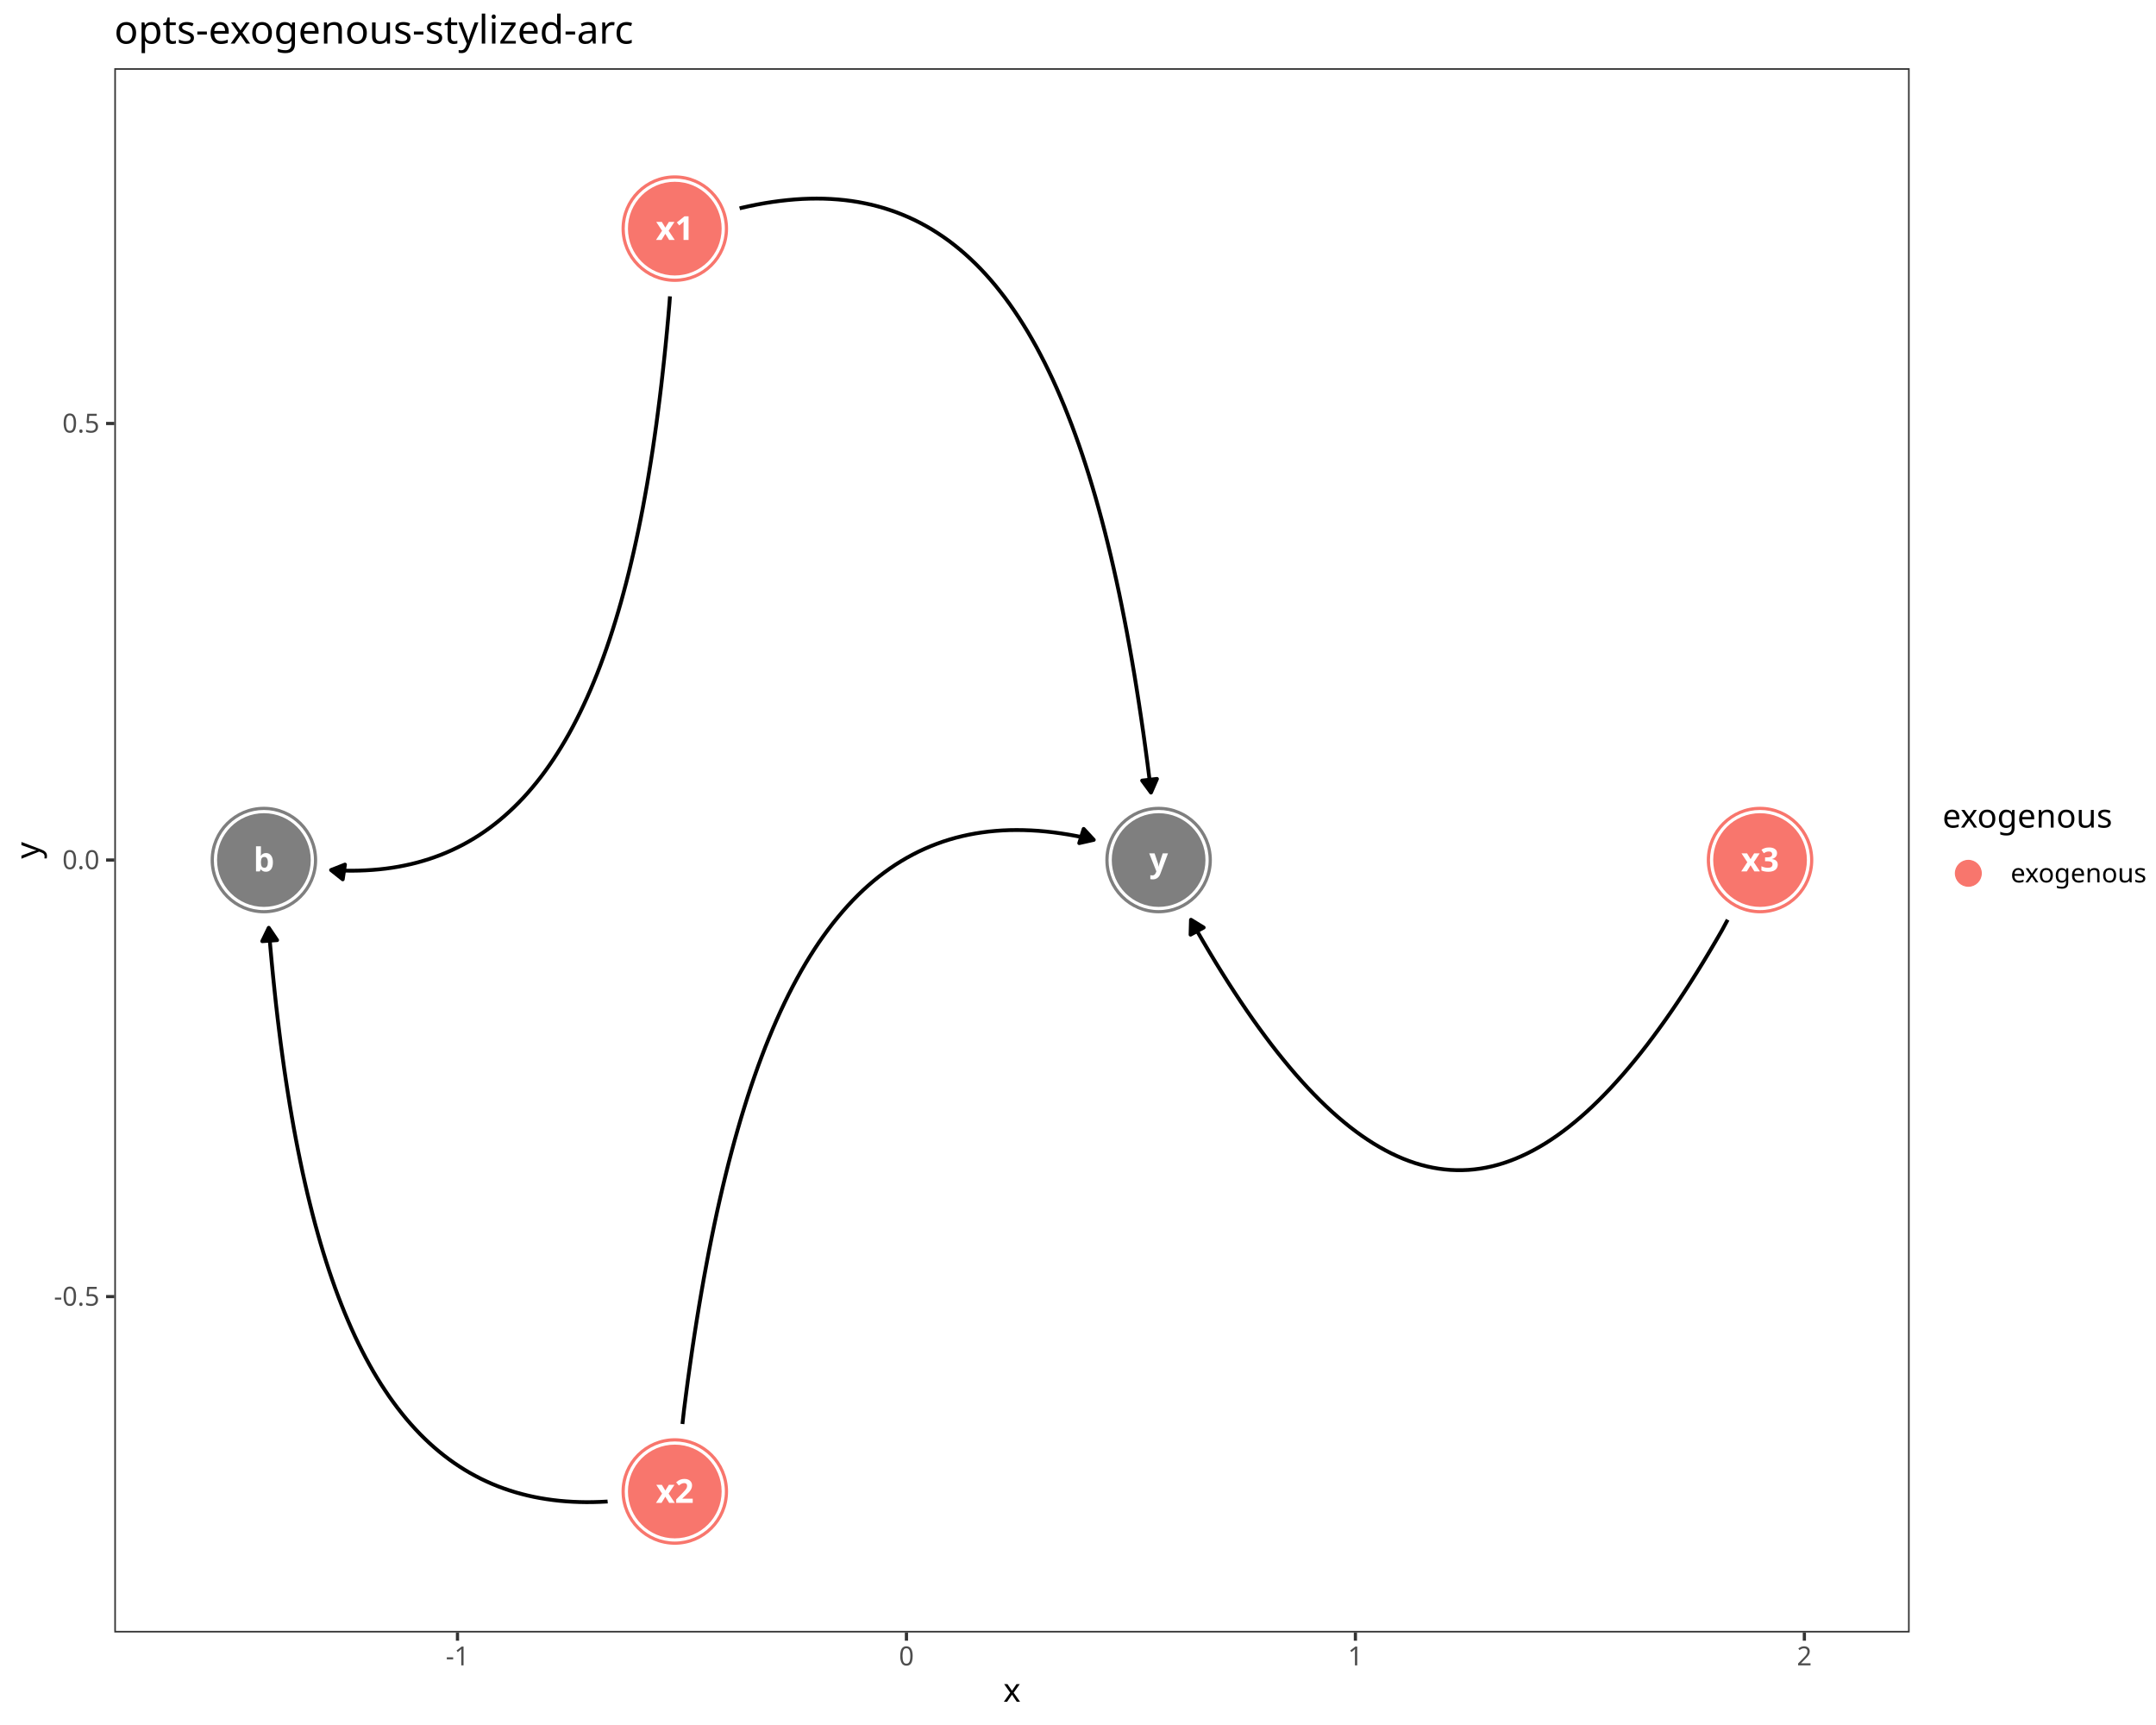
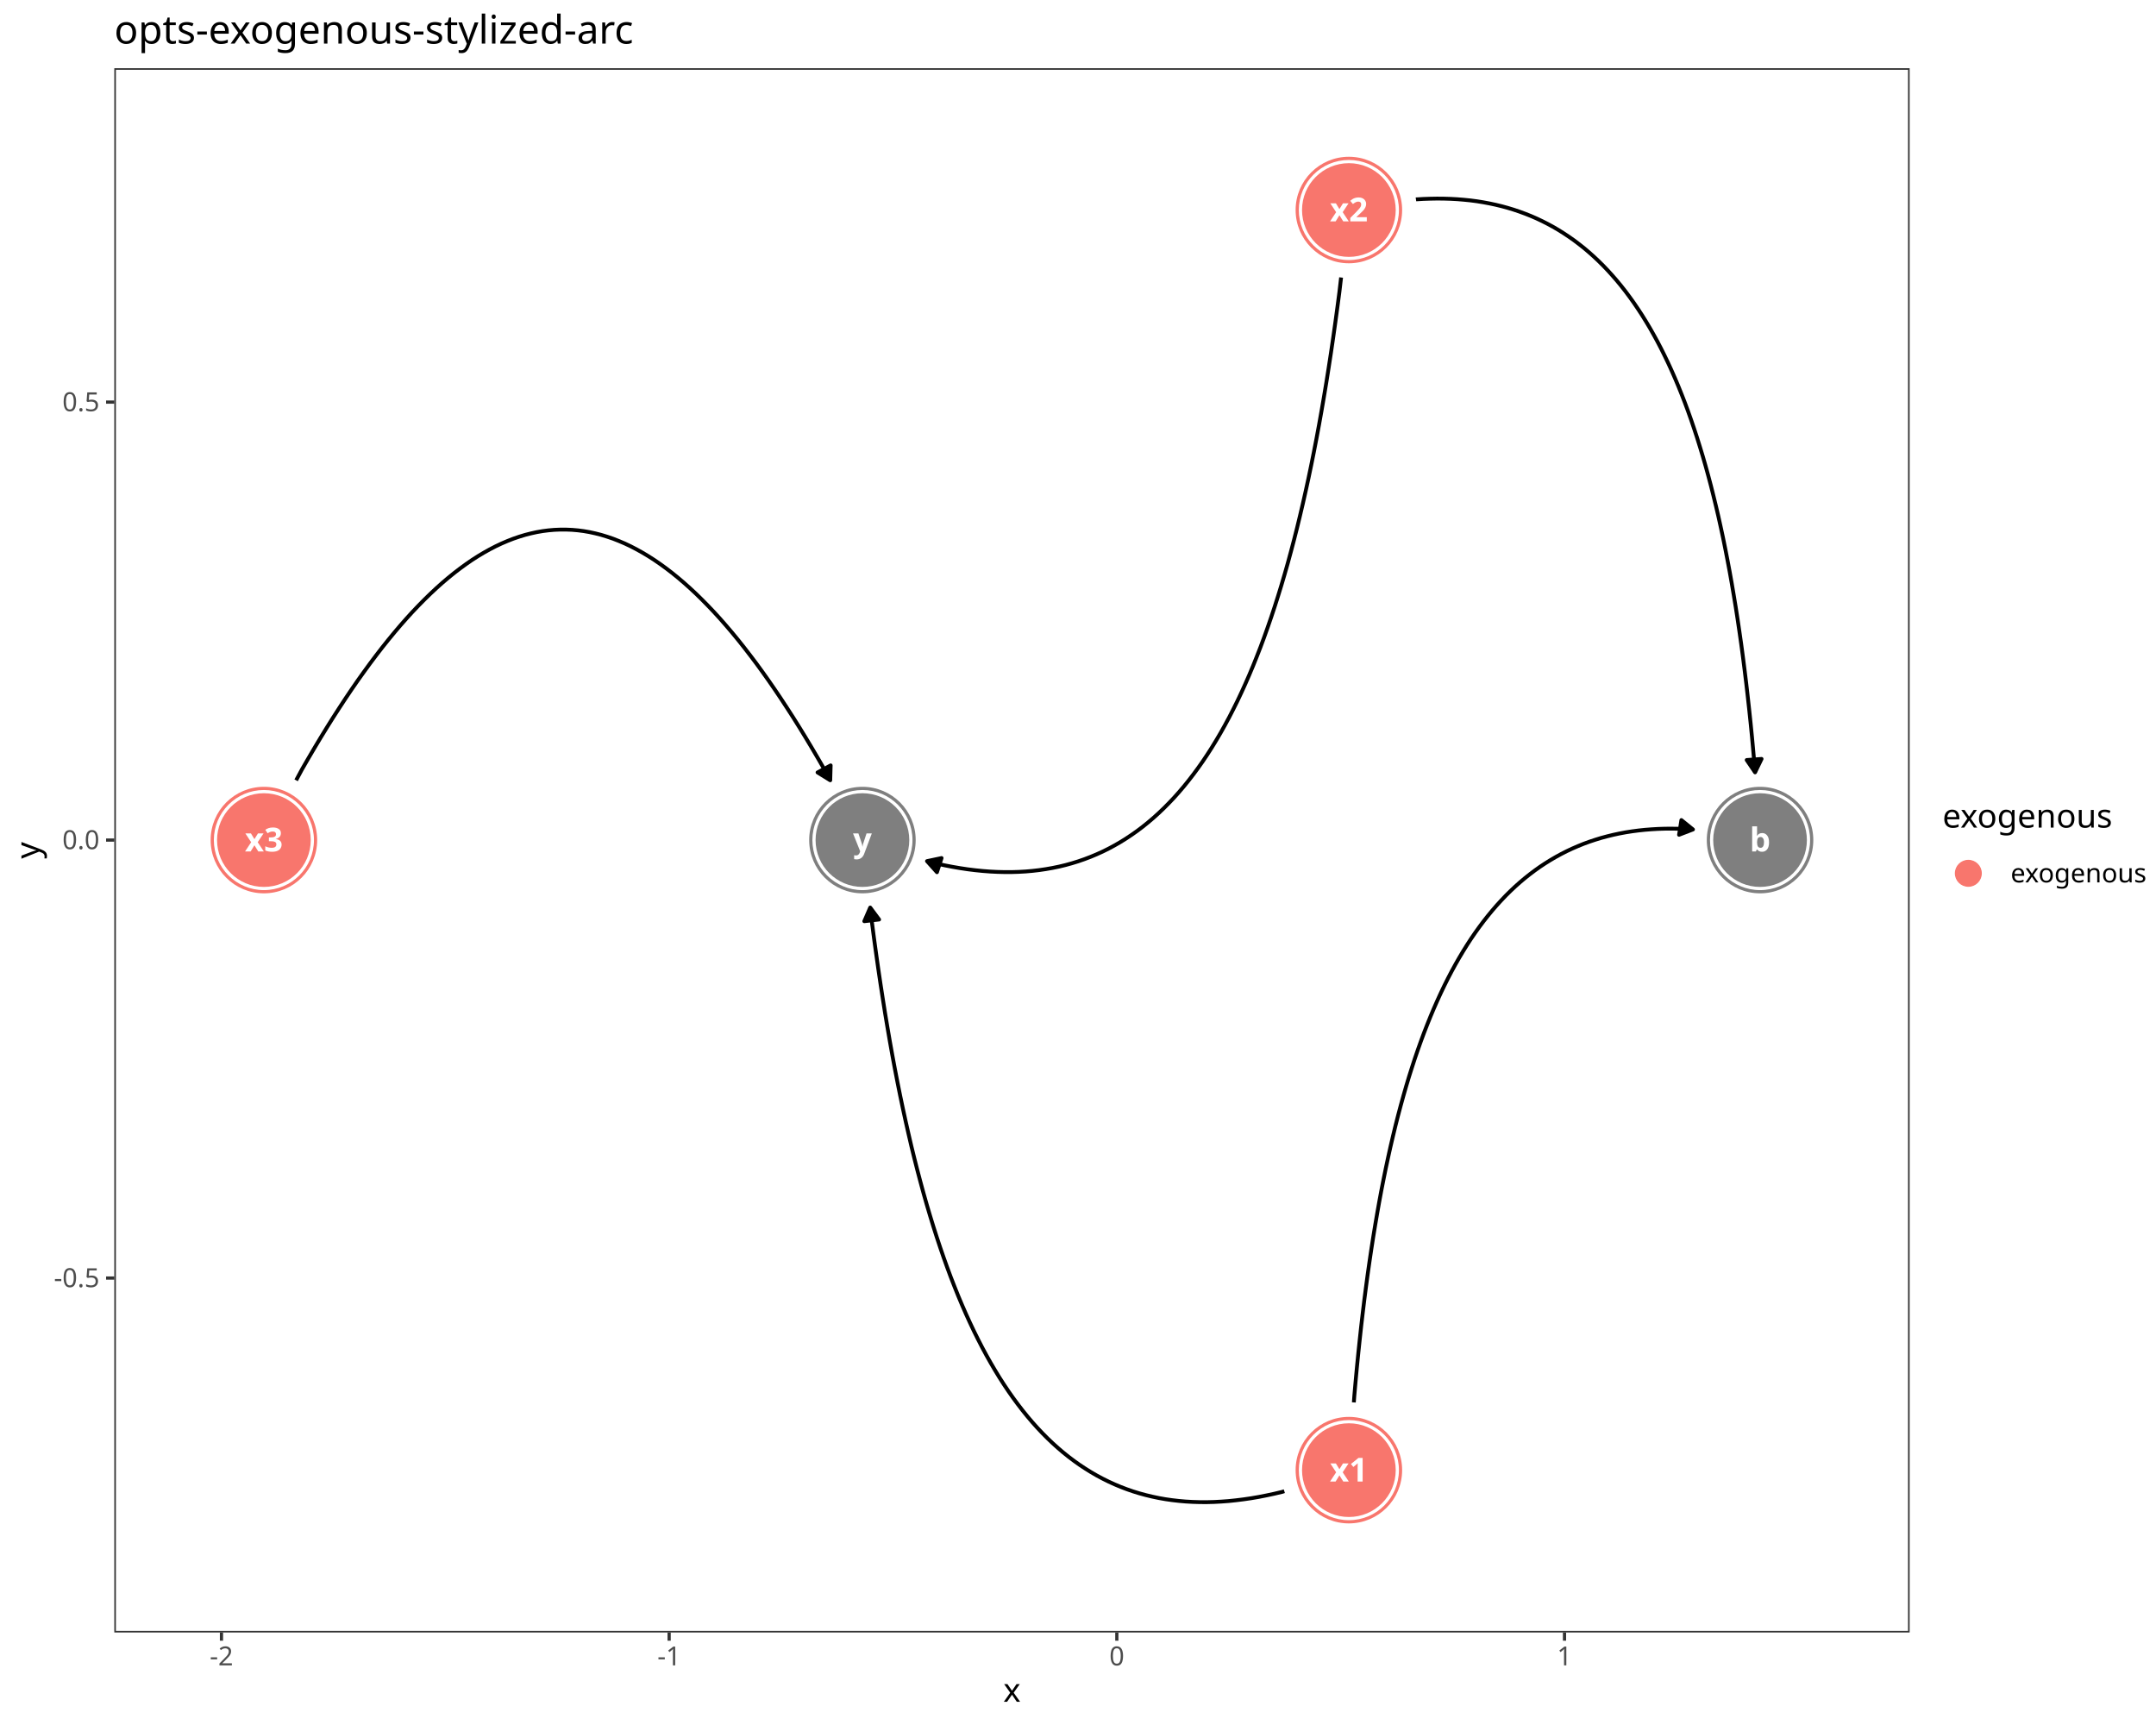
<svg xmlns="http://www.w3.org/2000/svg" class="svglite" data-engine-version="2.0" width="720.00pt" height="576.00pt" viewBox="0 0 720.00 576.00">
  <defs>
    <style type="text/css">
    .svglite line, .svglite polyline, .svglite polygon, .svglite path, .svglite rect, .svglite circle {
      fill: none;
      stroke: #000000;
      stroke-linecap: round;
      stroke-linejoin: round;
      stroke-miterlimit: 10.00;
    }
  </style>
  </defs>
  <rect width="100%" height="100%" style="stroke: none; fill: #FFFFFF;" />
  <defs>
    <clipPath id="cpMC4wMHw3MjAuMDB8MC4wMHw1NzYuMDA=">
      <rect x="0.00" y="0.00" width="720.00" height="576.00" />
    </clipPath>
  </defs>
  <g clip-path="url(#cpMC4wMHw3MjAuMDB8MC4wMHw1NzYuMDA=)">
    <rect x="-0" y="0.00" width="720.00" height="576.00" style="stroke-width: 1.07; stroke: #FFFFFF; fill: #FFFFFF;" />
  </g>
  <defs>
    <clipPath id="cpMzguMTd8NjM3LjczfDIyLjc4fDU0NS4xMQ==">
      <rect x="38.17" y="22.78" width="599.56" height="522.33" />
    </clipPath>
  </defs>
  <g clip-path="url(#cpMzguMTd8NjM3LjczfDIyLjc4fDU0NS4xMQ==)">
    <rect x="38.17" y="22.78" width="599.56" height="522.33" style="stroke-width: 1.07; stroke: none; fill: #FFFFFF;" />
-     <circle cx="88.13" cy="287.18" r="17.43" style="stroke-width: 0.71; stroke: #7F7F7F; fill: #7F7F7F;" />
-     <circle cx="225.35" cy="76.34" r="17.43" style="stroke-width: 0.71; stroke: #F8766D; fill: #F8766D;" />
-     <circle cx="225.35" cy="498.03" r="17.43" style="stroke-width: 0.71; stroke: #F8766D; fill: #F8766D;" />
-     <circle cx="587.77" cy="287.18" r="17.43" style="stroke-width: 0.71; stroke: #F8766D; fill: #F8766D;" />
-     <circle cx="386.92" cy="287.18" r="17.43" style="stroke-width: 0.71; stroke: #7F7F7F; fill: #7F7F7F;" />
-     <circle cx="88.13" cy="287.18" r="16.36" style="stroke-width: 0.71; stroke: #FFFFFF; fill: #FFFFFF;" />
-     <circle cx="225.35" cy="76.34" r="16.36" style="stroke-width: 0.71; stroke: #FFFFFF; fill: #FFFFFF;" />
-     <circle cx="225.35" cy="498.03" r="16.36" style="stroke-width: 0.71; stroke: #FFFFFF; fill: #FFFFFF;" />
-     <circle cx="587.77" cy="287.18" r="16.36" style="stroke-width: 0.71; stroke: #FFFFFF; fill: #FFFFFF;" />
-     <circle cx="386.92" cy="287.18" r="16.36" style="stroke-width: 0.71; stroke: #FFFFFF; fill: #FFFFFF;" />
-     <circle cx="88.13" cy="287.18" r="15.29" style="stroke-width: 0.71; stroke: #7F7F7F; fill: #7F7F7F;" />
-     <circle cx="225.35" cy="76.34" r="15.29" style="stroke-width: 0.71; stroke: #F8766D; fill: #F8766D;" />
-     <circle cx="225.35" cy="498.03" r="15.29" style="stroke-width: 0.71; stroke: #F8766D; fill: #F8766D;" />
-     <circle cx="587.77" cy="287.18" r="15.29" style="stroke-width: 0.71; stroke: #F8766D; fill: #F8766D;" />
-     <circle cx="386.92" cy="287.18" r="15.29" style="stroke-width: 0.71; stroke: #7F7F7F; fill: #7F7F7F;" />
-     <polyline points="223.73,98.96 223.58,101.11 223.17,105.87 222.74,110.56 222.29,115.19 221.82,119.76 221.33,124.26 220.83,128.70 220.30,133.07 219.75,137.38 219.19,141.63 218.60,145.81 218.00,149.93 217.37,153.99 216.72,157.98 216.06,161.92 215.37,165.78 214.67,169.59 213.94,173.34 213.19,177.02 212.42,180.64 211.63,184.20 210.82,187.69 209.99,191.13 209.14,194.50 208.26,197.82 207.37,201.07 206.45,204.26 205.51,207.39 204.55,210.46 203.57,213.47 202.57,216.42 201.54,219.31 200.50,222.14 199.43,224.91 198.33,227.62 197.22,230.27 196.08,232.86 194.92,235.39 193.74,237.86 192.53,240.28 191.31,242.63 190.06,244.93 188.78,247.17 187.48,249.35 186.16,251.47 184.82,253.54 183.45,255.55 182.06,257.50 180.65,259.39 179.21,261.22 177.74,263.00 176.26,264.72 174.75,266.39 173.21,268.00 171.65,269.55 170.07,271.04 168.46,272.48 166.83,273.87 165.17,275.20 163.49,276.47 161.78,277.68 160.05,278.85 158.29,279.95 156.51,281.00 154.70,282.00 152.86,282.94 151.00,283.83 149.12,284.66 147.21,285.44 145.27,286.16 143.31,286.84 141.32,287.45 139.30,288.02 137.26,288.53 135.19,288.98 133.10,289.39 130.98,289.74 128.83,290.04 126.66,290.28 124.45,290.47 122.23,290.61 119.97,290.70 117.69,290.74 115.38,290.72 113.04,290.66 110.67,290.54 110.56,290.52 " style="stroke-width: 1.28; stroke-linecap: butt;" />
-     <polygon points="115.20,288.69 110.56,290.52 114.46,293.62 " style="stroke-width: 1.28; stroke-linecap: butt; fill: #000000;" />
-     <polyline points="247.01,69.59 247.56,69.42 250.21,68.83 252.83,68.30 255.42,67.83 257.98,67.43 260.51,67.09 263.02,66.81 265.50,66.59 267.95,66.43 270.37,66.34 272.77,66.31 275.13,66.34 277.48,66.44 279.79,66.60 282.08,66.82 284.34,67.11 286.57,67.46 288.78,67.88 290.96,68.35 293.11,68.90 295.24,69.50 297.34,70.18 299.42,70.91 301.47,71.72 303.49,72.58 305.49,73.51 307.47,74.51 309.41,75.57 311.34,76.70 313.23,77.90 315.11,79.16 316.96,80.48 318.78,81.88 320.58,83.34 322.35,84.86 324.10,86.46 325.83,88.12 327.53,89.84 329.21,91.64 330.86,93.50 332.49,95.43 334.09,97.43 335.68,99.49 337.24,101.63 338.77,103.83 340.28,106.10 341.77,108.44 343.24,110.84 344.68,113.32 346.11,115.86 347.50,118.48 348.88,121.16 350.23,123.91 351.57,126.74 352.88,129.63 354.16,132.59 355.43,135.62 356.67,138.73 357.90,141.90 359.10,145.15 360.28,148.46 361.44,151.85 362.57,155.30 363.69,158.83 364.78,162.43 365.86,166.10 366.91,169.84 367.95,173.66 368.96,177.54 369.95,181.50 370.93,185.53 371.88,189.64 372.81,193.81 373.73,198.06 374.62,202.39 375.49,206.78 376.35,211.25 377.18,215.79 378.00,220.41 378.80,225.10 379.57,229.86 380.33,234.70 381.07,239.61 381.80,244.60 382.50,249.66 383.19,254.79 383.85,260.00 384.38,264.65 " style="stroke-width: 1.28; stroke-linecap: butt;" />
-     <polygon points="381.42,260.64 384.38,264.65 386.37,260.08 " style="stroke-width: 1.28; stroke-linecap: butt; fill: #000000;" />
-     <polyline points="202.92,501.37 202.81,501.38 200.45,501.50 198.11,501.57 195.80,501.59 193.52,501.55 191.26,501.46 189.03,501.32 186.83,501.13 184.66,500.88 182.51,500.58 180.39,500.23 178.29,499.83 176.22,499.37 174.18,498.86 172.17,498.30 170.18,497.68 168.22,497.01 166.28,496.29 164.37,495.51 162.48,494.67 160.62,493.79 158.79,492.84 156.98,491.85 155.20,490.80 153.44,489.69 151.71,488.53 150.00,487.31 148.32,486.04 146.66,484.71 145.03,483.33 143.42,481.89 141.83,480.39 140.27,478.84 138.74,477.23 137.23,475.57 135.74,473.85 134.28,472.07 132.84,470.23 131.43,468.34 130.03,466.39 128.67,464.38 127.32,462.32 126.00,460.20 124.70,458.02 123.43,455.78 122.18,453.48 120.95,451.12 119.75,448.71 118.56,446.24 117.40,443.70 116.27,441.11 115.15,438.46 114.06,435.75 112.99,432.98 111.94,430.15 110.92,427.26 109.91,424.31 108.93,421.30 107.97,418.23 107.03,415.10 106.12,411.91 105.22,408.66 104.35,405.35 103.50,401.97 102.66,398.54 101.85,395.04 101.06,391.48 100.30,387.86 99.55,384.18 98.82,380.44 98.11,376.63 97.43,372.76 96.76,368.83 96.12,364.84 95.49,360.78 94.88,356.66 94.30,352.47 93.73,348.23 93.19,343.92 92.66,339.54 92.15,335.11 91.67,330.60 91.20,326.04 90.75,321.41 90.32,316.71 89.91,311.95 89.75,309.80 " style="stroke-width: 1.28; stroke-linecap: butt;" />
-     <polygon points="92.54,313.93 89.75,309.80 87.58,314.28 " style="stroke-width: 1.28; stroke-linecap: butt; fill: #000000;" />
-     <polyline points="227.90,475.49 228.42,470.85 229.09,465.64 229.77,460.50 230.48,455.44 231.20,450.45 231.94,445.54 232.70,440.71 233.48,435.94 234.28,431.25 235.09,426.64 235.93,422.10 236.78,417.63 237.66,413.23 238.55,408.91 239.46,404.66 240.40,400.48 241.35,396.38 242.32,392.35 243.31,388.39 244.33,384.50 245.36,380.69 246.42,376.95 247.49,373.28 248.59,369.68 249.70,366.15 250.84,362.69 252.00,359.31 253.18,355.99 254.38,352.75 255.60,349.57 256.85,346.47 258.11,343.44 259.40,340.47 260.71,337.58 262.04,334.76 263.39,332.01 264.77,329.32 266.17,326.71 267.59,324.16 269.03,321.69 270.50,319.28 271.99,316.94 273.50,314.67 275.04,312.47 276.60,310.34 278.18,308.27 279.79,306.28 281.42,304.35 283.07,302.48 284.75,300.69 286.45,298.96 288.17,297.30 289.92,295.71 291.70,294.18 293.50,292.72 295.32,291.33 297.17,290.00 299.04,288.74 300.94,287.55 302.86,286.42 304.81,285.36 306.78,284.36 308.78,283.43 310.81,282.56 312.86,281.76 314.93,281.02 317.03,280.35 319.16,279.74 321.32,279.20 323.50,278.72 325.70,278.31 327.94,277.96 330.20,277.67 332.49,277.45 334.80,277.29 337.14,277.19 339.51,277.16 341.90,277.19 344.33,277.28 346.78,277.43 349.26,277.65 351.76,277.93 354.30,278.28 356.86,278.68 359.45,279.15 362.07,279.67 364.71,280.26 365.27,280.44 " style="stroke-width: 1.28; stroke-linecap: butt;" />
-     <polygon points="360.41,281.53 365.27,280.44 361.89,276.78 " style="stroke-width: 1.28; stroke-linecap: butt; fill: #000000;" />
-     <polyline points="576.96,307.12 574.99,310.77 572.88,314.40 570.78,317.95 568.69,321.42 566.60,324.80 564.52,328.10 562.44,331.31 560.37,334.44 558.31,337.48 556.25,340.44 554.19,343.31 552.14,346.10 550.10,348.81 548.06,351.43 546.02,353.96 543.99,356.41 541.97,358.78 539.94,361.06 537.93,363.26 535.91,365.37 533.90,367.40 531.89,369.35 529.89,371.21 527.89,372.98 525.89,374.67 523.90,376.28 521.91,377.80 519.92,379.24 517.93,380.59 515.95,381.86 513.96,383.04 511.98,384.14 510.01,385.15 508.03,386.08 506.06,386.93 504.08,387.69 502.11,388.37 500.14,388.96 498.17,389.47 496.20,389.89 494.23,390.23 492.26,390.48 490.30,390.65 488.33,390.73 486.36,390.73 484.39,390.65 482.43,390.48 480.46,390.23 478.49,389.89 476.52,389.47 474.55,388.96 472.58,388.37 470.61,387.69 468.63,386.93 466.66,386.08 464.68,385.15 462.71,384.14 460.73,383.04 458.74,381.86 456.76,380.59 454.77,379.24 452.78,377.80 450.79,376.28 448.80,374.67 446.80,372.98 444.80,371.21 442.80,369.35 440.79,367.40 438.78,365.37 436.76,363.26 434.75,361.06 432.72,358.78 430.70,356.41 428.67,353.96 426.63,351.43 424.59,348.81 422.55,346.10 420.50,343.31 418.44,340.44 416.38,337.48 414.32,334.44 412.25,331.31 410.17,328.10 408.09,324.80 406.00,321.42 403.91,317.95 401.81,314.40 399.70,310.77 397.73,307.12 " style="stroke-width: 1.28; stroke-linecap: butt;" />
-     <polygon points="401.97,309.72 397.73,307.12 397.59,312.10 " style="stroke-width: 1.28; stroke-linecap: butt; fill: #000000;" />
-     <text x="88.13" y="290.98" text-anchor="middle" style="font-size: 11.04px; font-weight: bold; fill: #FFFFFF; font-family: sans;" textLength="6.14px" lengthAdjust="spacingAndGlyphs">b</text>
-     <text x="225.35" y="80.13" text-anchor="middle" style="font-size: 11.04px; font-weight: bold; fill: #FFFFFF; font-family: sans;" textLength="11.66px" lengthAdjust="spacingAndGlyphs">x1</text>
-     <text x="225.35" y="501.83" text-anchor="middle" style="font-size: 11.04px; font-weight: bold; fill: #FFFFFF; font-family: sans;" textLength="11.66px" lengthAdjust="spacingAndGlyphs">x2</text>
-     <text x="587.77" y="290.98" text-anchor="middle" style="font-size: 11.04px; font-weight: bold; fill: #FFFFFF; font-family: sans;" textLength="11.66px" lengthAdjust="spacingAndGlyphs">x3</text>
-     <text x="386.92" y="290.98" text-anchor="middle" style="font-size: 11.04px; font-weight: bold; fill: #FFFFFF; font-family: sans;" textLength="5.52px" lengthAdjust="spacingAndGlyphs">y</text>
+     <circle cx="587.77" cy="280.51" r="17.43" style="stroke-width: 0.71; stroke: #7F7F7F; fill: #7F7F7F;" />
+     <circle cx="450.46" cy="490.90" r="17.43" style="stroke-width: 0.71; stroke: #F8766D; fill: #F8766D;" />
+     <circle cx="450.46" cy="70.13" r="17.43" style="stroke-width: 0.71; stroke: #F8766D; fill: #F8766D;" />
+     <circle cx="88.13" cy="280.51" r="17.43" style="stroke-width: 0.71; stroke: #F8766D; fill: #F8766D;" />
+     <circle cx="288.01" cy="280.51" r="17.43" style="stroke-width: 0.71; stroke: #7F7F7F; fill: #7F7F7F;" />
+     <circle cx="587.77" cy="280.51" r="16.36" style="stroke-width: 0.71; stroke: #FFFFFF; fill: #FFFFFF;" />
+     <circle cx="450.46" cy="490.90" r="16.36" style="stroke-width: 0.71; stroke: #FFFFFF; fill: #FFFFFF;" />
+     <circle cx="450.46" cy="70.13" r="16.36" style="stroke-width: 0.71; stroke: #FFFFFF; fill: #FFFFFF;" />
+     <circle cx="88.13" cy="280.51" r="16.36" style="stroke-width: 0.71; stroke: #FFFFFF; fill: #FFFFFF;" />
+     <circle cx="288.01" cy="280.51" r="16.36" style="stroke-width: 0.71; stroke: #FFFFFF; fill: #FFFFFF;" />
+     <circle cx="587.77" cy="280.51" r="15.29" style="stroke-width: 0.71; stroke: #7F7F7F; fill: #7F7F7F;" />
+     <circle cx="450.46" cy="490.90" r="15.29" style="stroke-width: 0.71; stroke: #F8766D; fill: #F8766D;" />
+     <circle cx="450.46" cy="70.13" r="15.29" style="stroke-width: 0.71; stroke: #F8766D; fill: #F8766D;" />
+     <circle cx="88.13" cy="280.51" r="15.29" style="stroke-width: 0.71; stroke: #F8766D; fill: #F8766D;" />
+     <circle cx="288.01" cy="280.51" r="15.29" style="stroke-width: 0.71; stroke: #7F7F7F; fill: #7F7F7F;" />
+     <polyline points="452.12,468.28 452.28,466.06 452.70,461.29 453.14,456.58 453.60,451.94 454.08,447.36 454.57,442.85 455.09,438.40 455.62,434.02 456.18,429.70 456.75,425.44 457.35,421.25 457.96,417.12 458.59,413.06 459.25,409.05 459.92,405.12 460.61,401.24 461.32,397.43 462.06,393.68 462.81,389.99 463.59,386.36 464.38,382.80 465.20,379.30 466.03,375.86 466.89,372.48 467.77,369.16 468.67,365.91 469.59,362.71 470.53,359.58 471.50,356.51 472.48,353.50 473.49,350.55 474.52,347.66 475.57,344.83 476.65,342.06 477.74,339.35 478.86,336.70 480.00,334.11 481.16,331.58 482.34,329.11 483.55,326.69 484.78,324.34 486.03,322.05 487.31,319.81 488.61,317.63 489.93,315.51 491.27,313.45 492.64,311.45 494.03,309.51 495.45,307.62 496.89,305.79 498.35,304.02 499.84,302.30 501.35,300.65 502.88,299.04 504.44,297.50 506.02,296.01 507.63,294.58 509.26,293.21 510.92,291.89 512.60,290.63 514.30,289.42 516.04,288.27 517.79,287.18 519.57,286.14 521.38,285.15 523.21,284.22 525.06,283.35 526.95,282.53 528.85,281.76 530.79,281.05 532.75,280.40 534.73,279.79 536.74,279.25 538.78,278.75 540.84,278.31 542.93,277.92 545.05,277.59 547.19,277.31 549.36,277.08 551.55,276.91 553.78,276.78 556.03,276.71 558.30,276.70 560.61,276.73 562.94,276.82 565.30,276.96 565.37,276.97 " style="stroke-width: 1.28; stroke-linecap: butt;" />
+     <polygon points="560.72,278.75 565.37,276.97 561.50,273.83 " style="stroke-width: 1.28; stroke-linecap: butt; fill: #000000;" />
+     <polyline points="428.90,497.93 428.25,498.14 425.60,498.77 422.98,499.33 420.39,499.84 417.82,500.28 415.29,500.65 412.78,500.96 410.30,501.22 407.85,501.40 405.42,501.53 403.02,501.59 400.65,501.58 398.31,501.51 395.99,501.38 393.70,501.18 391.43,500.92 389.20,500.60 386.99,500.21 384.80,499.75 382.64,499.23 380.51,498.65 378.40,498.00 376.32,497.28 374.27,496.50 372.24,495.65 370.23,494.73 368.25,493.75 366.30,492.71 364.37,491.59 362.47,490.41 360.59,489.17 358.73,487.85 356.90,486.47 355.10,485.03 353.32,483.51 351.56,481.93 349.83,480.28 348.12,478.56 346.43,476.77 344.77,474.92 343.13,472.99 341.52,471.00 339.93,468.94 338.36,466.81 336.81,464.61 335.29,462.34 333.79,460.01 332.32,457.60 330.86,455.12 329.43,452.58 328.02,449.96 326.64,447.28 325.27,444.52 323.93,441.69 322.61,438.80 321.31,435.83 320.03,432.79 318.78,429.68 317.54,426.50 316.33,423.24 315.14,419.92 313.97,416.52 312.82,413.06 311.69,409.52 310.58,405.90 309.49,402.22 308.42,398.46 307.38,394.63 306.35,390.73 305.34,386.75 304.35,382.71 303.39,378.58 302.44,374.39 301.51,370.12 300.60,365.78 299.71,361.36 298.84,356.87 297.99,352.31 297.16,347.67 296.35,342.95 295.55,338.16 294.78,333.30 294.02,328.36 293.28,323.35 292.56,318.26 291.85,313.10 291.17,307.86 290.61,303.04 " style="stroke-width: 1.28; stroke-linecap: butt;" />
+     <polygon points="293.58,307.04 290.61,303.04 288.63,307.61 " style="stroke-width: 1.28; stroke-linecap: butt; fill: #000000;" />
+     <polyline points="472.86,66.58 472.93,66.57 475.29,66.43 477.62,66.35 479.92,66.31 482.20,66.33 484.45,66.40 486.67,66.52 488.87,66.70 491.04,66.92 493.18,67.20 495.30,67.54 497.39,67.93 499.45,68.37 501.49,68.86 503.50,69.41 505.48,70.01 507.44,70.67 509.37,71.38 511.28,72.14 513.16,72.96 515.02,73.84 516.85,74.77 518.66,75.75 520.44,76.79 522.19,77.89 523.92,79.04 525.63,80.24 527.31,81.51 528.97,82.82 530.60,84.20 532.21,85.63 533.79,87.12 535.35,88.66 536.88,90.26 538.39,91.92 539.88,93.63 541.34,95.40 542.78,97.23 544.19,99.12 545.59,101.07 546.95,103.07 548.30,105.13 549.62,107.25 550.92,109.42 552.19,111.66 553.45,113.95 554.68,116.31 555.88,118.72 557.07,121.19 558.23,123.72 559.37,126.31 560.49,128.96 561.58,131.67 562.66,134.44 563.71,137.27 564.74,140.16 565.74,143.11 566.73,146.12 567.69,149.20 568.64,152.33 569.56,155.52 570.46,158.78 571.34,162.09 572.19,165.47 573.03,168.91 573.85,172.41 574.64,175.98 575.42,179.60 576.17,183.29 576.90,187.04 577.62,190.85 578.31,194.73 578.98,198.67 579.64,202.67 580.27,206.74 580.88,210.87 581.48,215.06 582.05,219.31 582.60,223.63 583.14,228.02 583.65,232.47 584.15,236.98 584.63,241.56 585.09,246.20 585.52,250.90 585.95,255.68 586.11,257.90 " style="stroke-width: 1.28; stroke-linecap: butt;" />
+     <polygon points="583.31,253.78 586.11,257.90 588.28,253.41 " style="stroke-width: 1.28; stroke-linecap: butt; fill: #000000;" />
+     <polyline points="447.86,92.66 447.30,97.47 446.61,102.71 445.91,107.87 445.19,112.96 444.45,117.98 443.69,122.92 442.92,127.78 442.12,132.57 441.31,137.28 440.48,141.92 439.63,146.49 438.76,150.98 437.87,155.39 436.96,159.74 436.03,164.00 435.08,168.20 434.11,172.32 433.13,176.37 432.12,180.35 431.09,184.25 430.05,188.08 428.98,191.83 427.89,195.52 426.78,199.13 425.65,202.67 424.50,206.14 423.33,209.53 422.14,212.86 420.93,216.11 419.69,219.29 418.44,222.40 417.16,225.44 415.86,228.41 414.54,231.31 413.20,234.14 411.83,236.89 410.45,239.58 409.04,242.19 407.61,244.74 406.15,247.22 404.68,249.62 403.18,251.96 401.66,254.23 400.11,256.43 398.54,258.56 396.95,260.62 395.34,262.61 393.70,264.53 392.04,266.39 390.35,268.17 388.64,269.89 386.91,271.54 385.15,273.13 383.37,274.64 381.57,276.09 379.74,277.47 377.88,278.78 376.00,280.03 374.10,281.21 372.17,282.32 370.22,283.37 368.24,284.35 366.23,285.26 364.20,286.11 362.15,286.89 360.07,287.61 357.96,288.26 355.83,288.85 353.67,289.37 351.48,289.82 349.27,290.21 347.03,290.54 344.77,290.80 342.48,291.00 340.16,291.13 337.82,291.20 335.45,291.20 333.05,291.14 330.62,291.02 328.17,290.83 325.69,290.58 323.18,290.27 320.65,289.89 318.08,289.45 315.49,288.95 312.87,288.38 310.22,287.76 309.57,287.54 " style="stroke-width: 1.28; stroke-linecap: butt;" />
+     <polygon points="314.44,286.51 309.57,287.54 312.90,291.25 " style="stroke-width: 1.28; stroke-linecap: butt; fill: #000000;" />
+     <polyline points="98.89,260.55 100.85,256.90 102.95,253.26 105.04,249.71 107.12,246.24 109.20,242.85 111.27,239.55 113.34,236.34 115.40,233.20 117.45,230.16 119.50,227.19 121.55,224.32 123.59,221.52 125.62,218.82 127.65,216.19 129.68,213.65 131.70,211.20 133.71,208.83 135.73,206.54 137.73,204.34 139.74,202.23 141.74,200.20 143.74,198.25 145.73,196.39 147.72,194.61 149.71,192.92 151.70,191.31 153.68,189.79 155.66,188.35 157.63,186.99 159.61,185.72 161.58,184.54 163.55,183.44 165.52,182.42 167.49,181.49 169.45,180.65 171.42,179.88 173.38,179.21 175.34,178.61 177.30,178.11 179.26,177.68 181.22,177.34 183.18,177.09 185.13,176.92 187.09,176.84 189.05,176.84 191.01,176.92 192.97,177.09 194.92,177.34 196.88,177.68 198.84,178.11 200.80,178.61 202.76,179.21 204.73,179.88 206.69,180.65 208.66,181.49 210.62,182.42 212.59,183.44 214.56,184.54 216.53,185.72 218.51,186.99 220.49,188.35 222.47,189.79 224.45,191.31 226.43,192.92 228.42,194.61 230.41,196.39 232.41,198.25 234.40,200.20 236.40,202.23 238.41,204.34 240.42,206.54 242.43,208.83 244.45,211.20 246.47,213.65 248.49,216.19 250.52,218.82 252.56,221.52 254.60,224.32 256.64,227.19 258.69,230.16 260.74,233.20 262.80,236.34 264.87,239.55 266.94,242.85 269.02,246.24 271.10,249.71 273.19,253.26 275.29,256.90 277.26,260.55 " style="stroke-width: 1.28; stroke-linecap: butt;" />
+     <polygon points="273.02,257.93 277.26,260.55 277.40,255.57 " style="stroke-width: 1.28; stroke-linecap: butt; fill: #000000;" />
+     <text x="587.77" y="284.31" text-anchor="middle" style="font-size: 11.04px; font-weight: bold; fill: #FFFFFF; font-family: sans;" textLength="6.14px" lengthAdjust="spacingAndGlyphs">b</text>
+     <text x="450.46" y="494.70" text-anchor="middle" style="font-size: 11.04px; font-weight: bold; fill: #FFFFFF; font-family: sans;" textLength="11.66px" lengthAdjust="spacingAndGlyphs">x1</text>
+     <text x="450.46" y="73.93" text-anchor="middle" style="font-size: 11.04px; font-weight: bold; fill: #FFFFFF; font-family: sans;" textLength="11.66px" lengthAdjust="spacingAndGlyphs">x2</text>
+     <text x="88.13" y="284.31" text-anchor="middle" style="font-size: 11.04px; font-weight: bold; fill: #FFFFFF; font-family: sans;" textLength="11.66px" lengthAdjust="spacingAndGlyphs">x3</text>
+     <text x="288.01" y="284.31" text-anchor="middle" style="font-size: 11.04px; font-weight: bold; fill: #FFFFFF; font-family: sans;" textLength="5.52px" lengthAdjust="spacingAndGlyphs">y</text>
    <rect x="38.17" y="22.78" width="599.56" height="522.33" style="stroke-width: 1.07; stroke: #333333;" />
  </g>
  <g clip-path="url(#cpMC4wMHw3MjAuMDB8MC4wMHw1NzYuMDA=)">
-     <text x="33.24" y="435.98" text-anchor="end" style="font-size: 8.80px; fill: #4D4D4D; font-family: sans;" textLength="15.16px" lengthAdjust="spacingAndGlyphs">-0.5</text>
-     <text x="33.24" y="290.21" text-anchor="end" style="font-size: 8.80px; fill: #4D4D4D; font-family: sans;" textLength="12.23px" lengthAdjust="spacingAndGlyphs">0.0</text>
-     <text x="33.24" y="144.44" text-anchor="end" style="font-size: 8.80px; fill: #4D4D4D; font-family: sans;" textLength="12.23px" lengthAdjust="spacingAndGlyphs">0.5</text>
-     <polyline points="35.43,432.95 38.17,432.95 " style="stroke-width: 1.07; stroke: #333333; stroke-linecap: butt;" />
-     <polyline points="35.43,287.18 38.17,287.18 " style="stroke-width: 1.07; stroke: #333333; stroke-linecap: butt;" />
-     <polyline points="35.43,141.41 38.17,141.41 " style="stroke-width: 1.07; stroke: #333333; stroke-linecap: butt;" />
-     <polyline points="152.78,547.85 152.78,545.11 " style="stroke-width: 1.07; stroke: #333333; stroke-linecap: butt;" />
-     <polyline points="302.71,547.85 302.71,545.11 " style="stroke-width: 1.07; stroke: #333333; stroke-linecap: butt;" />
-     <polyline points="452.64,547.85 452.64,545.11 " style="stroke-width: 1.07; stroke: #333333; stroke-linecap: butt;" />
-     <polyline points="602.57,547.85 602.57,545.11 " style="stroke-width: 1.07; stroke: #333333; stroke-linecap: butt;" />
-     <text x="152.78" y="556.10" text-anchor="middle" style="font-size: 8.80px; fill: #4D4D4D; font-family: sans;" textLength="7.82px" lengthAdjust="spacingAndGlyphs">-1</text>
-     <text x="302.71" y="556.10" text-anchor="middle" style="font-size: 8.80px; fill: #4D4D4D; font-family: sans;" textLength="4.89px" lengthAdjust="spacingAndGlyphs">0</text>
-     <text x="452.64" y="556.10" text-anchor="middle" style="font-size: 8.80px; fill: #4D4D4D; font-family: sans;" textLength="4.89px" lengthAdjust="spacingAndGlyphs">1</text>
-     <text x="602.57" y="556.10" text-anchor="middle" style="font-size: 8.80px; fill: #4D4D4D; font-family: sans;" textLength="4.89px" lengthAdjust="spacingAndGlyphs">2</text>
+     <text x="33.24" y="429.79" text-anchor="end" style="font-size: 8.80px; fill: #4D4D4D; font-family: sans;" textLength="15.16px" lengthAdjust="spacingAndGlyphs">-0.5</text>
+     <text x="33.24" y="283.54" text-anchor="end" style="font-size: 8.80px; fill: #4D4D4D; font-family: sans;" textLength="12.23px" lengthAdjust="spacingAndGlyphs">0.0</text>
+     <text x="33.24" y="137.30" text-anchor="end" style="font-size: 8.80px; fill: #4D4D4D; font-family: sans;" textLength="12.23px" lengthAdjust="spacingAndGlyphs">0.5</text>
+     <polyline points="35.43,426.76 38.17,426.76 " style="stroke-width: 1.07; stroke: #333333; stroke-linecap: butt;" />
+     <polyline points="35.43,280.51 38.17,280.51 " style="stroke-width: 1.07; stroke: #333333; stroke-linecap: butt;" />
+     <polyline points="35.43,134.27 38.17,134.27 " style="stroke-width: 1.07; stroke: #333333; stroke-linecap: butt;" />
+     <polyline points="73.96,547.85 73.96,545.11 " style="stroke-width: 1.07; stroke: #333333; stroke-linecap: butt;" />
+     <polyline points="223.46,547.85 223.46,545.11 " style="stroke-width: 1.07; stroke: #333333; stroke-linecap: butt;" />
+     <polyline points="372.97,547.85 372.97,545.11 " style="stroke-width: 1.07; stroke: #333333; stroke-linecap: butt;" />
+     <polyline points="522.47,547.85 522.47,545.11 " style="stroke-width: 1.07; stroke: #333333; stroke-linecap: butt;" />
+     <text x="73.96" y="556.10" text-anchor="middle" style="font-size: 8.80px; fill: #4D4D4D; font-family: sans;" textLength="7.82px" lengthAdjust="spacingAndGlyphs">-2</text>
+     <text x="223.46" y="556.10" text-anchor="middle" style="font-size: 8.80px; fill: #4D4D4D; font-family: sans;" textLength="7.82px" lengthAdjust="spacingAndGlyphs">-1</text>
+     <text x="372.97" y="556.10" text-anchor="middle" style="font-size: 8.80px; fill: #4D4D4D; font-family: sans;" textLength="4.89px" lengthAdjust="spacingAndGlyphs">0</text>
+     <text x="522.47" y="556.10" text-anchor="middle" style="font-size: 8.80px; fill: #4D4D4D; font-family: sans;" textLength="4.89px" lengthAdjust="spacingAndGlyphs">1</text>
    <text x="337.95" y="568.24" text-anchor="middle" style="font-size: 11.00px; font-family: sans;" textLength="5.50px" lengthAdjust="spacingAndGlyphs">x</text>
    <text transform="translate(13.05,283.95) rotate(-90)" text-anchor="middle" style="font-size: 11.00px; font-family: sans;" textLength="5.50px" lengthAdjust="spacingAndGlyphs">y</text>
    <rect x="648.69" y="267.64" width="65.83" height="32.61" style="stroke-width: 1.07; stroke: none; fill: #FFFFFF;" />
    <text x="648.69" y="276.35" style="font-size: 11.00px; font-family: sans;" textLength="53.84px" lengthAdjust="spacingAndGlyphs">exogenous</text>
    <rect x="648.69" y="282.97" width="17.28" height="17.28" style="stroke-width: 1.07; stroke: none; fill: #FFFFFF;" />
    <circle cx="657.33" cy="291.61" r="4.27" style="stroke-width: 0.47; stroke: #F8766D; fill: #F8766D;" />
    <text x="671.45" y="294.64" style="font-size: 8.80px; font-family: sans;" textLength="43.07px" lengthAdjust="spacingAndGlyphs">exogenous</text>
    <text x="38.17" y="14.56" style="font-size: 13.20px; font-family: sans;" textLength="165.12px" lengthAdjust="spacingAndGlyphs">opts-exogenous-stylized-arc</text>
  </g>
</svg>
